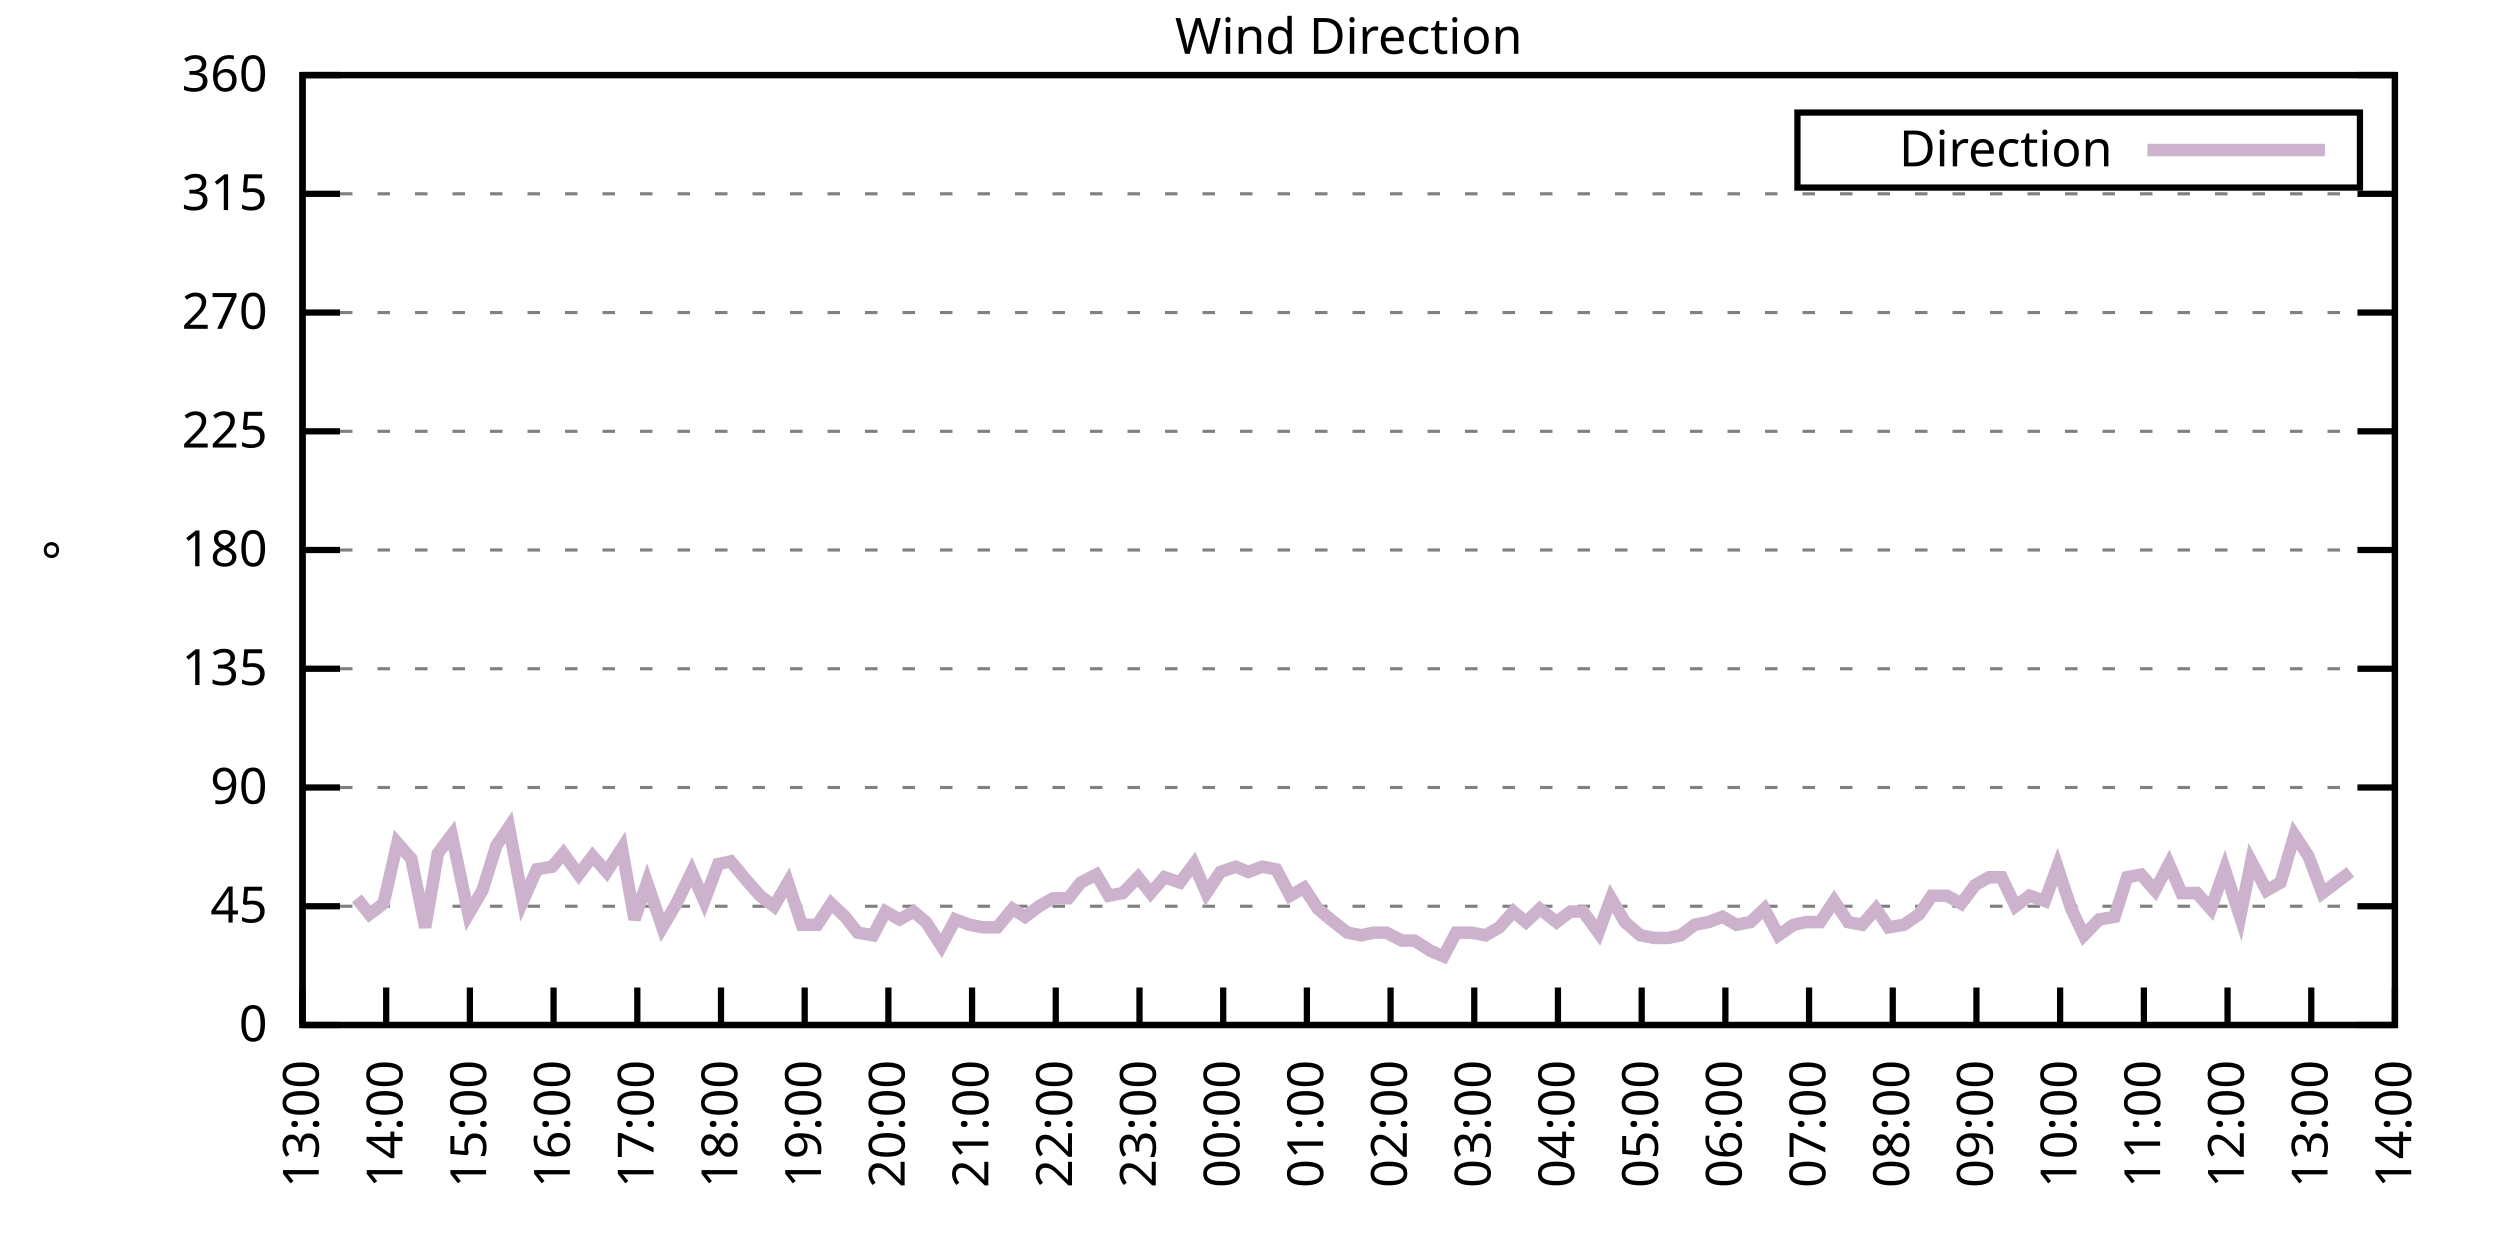
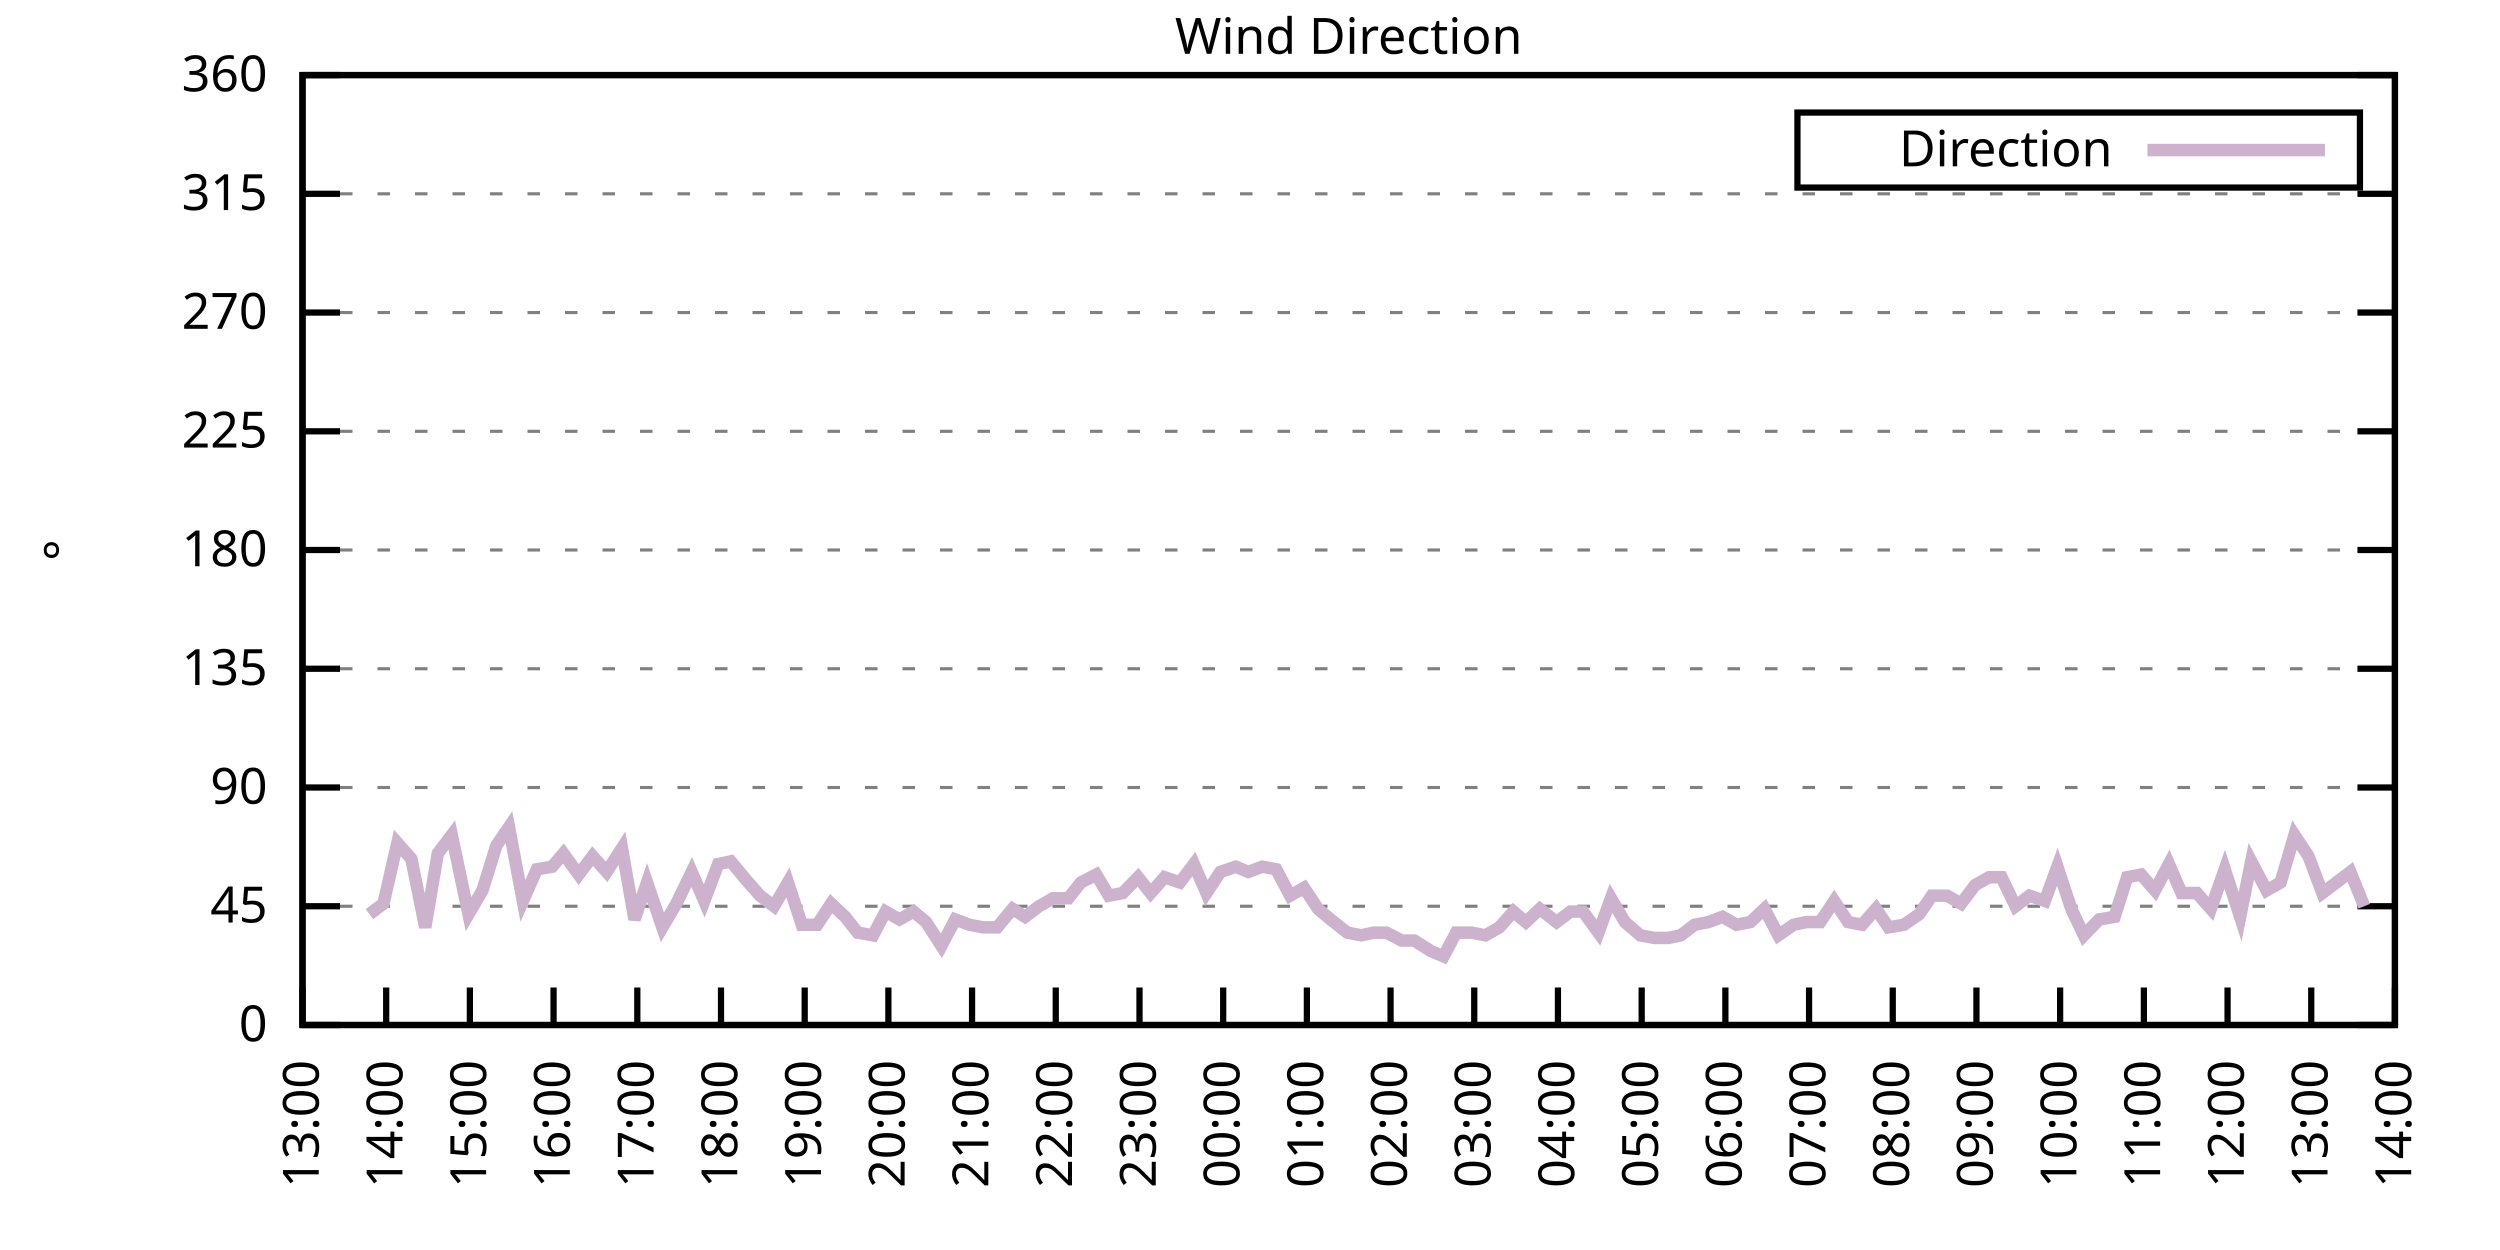
<svg xmlns="http://www.w3.org/2000/svg" xmlns:xlink="http://www.w3.org/1999/xlink" width="400" height="200" viewBox="0 0 400 200">
  <g id="gnuplot_canvas">
    <rect x="0" y="0" width="400" height="200" fill="none" />
    <defs>
      <circle id="gpDot" r="0.5" stroke-width="0.5" stroke="currentColor" />
      <path id="gpPt0" stroke-width="0.333" stroke="currentColor" d="M-1,0 h2 M0,-1 v2" />
      <path id="gpPt1" stroke-width="0.333" stroke="currentColor" d="M-1,-1 L1,1 M1,-1 L-1,1" />
      <path id="gpPt2" stroke-width="0.333" stroke="currentColor" d="M-1,0 L1,0 M0,-1 L0,1 M-1,-1 L1,1 M-1,1 L1,-1" />
      <rect id="gpPt3" stroke-width="0.333" stroke="currentColor" x="-1" y="-1" width="2" height="2" />
      <rect id="gpPt4" stroke-width="0.333" stroke="currentColor" fill="currentColor" x="-1" y="-1" width="2" height="2" />
      <circle id="gpPt5" stroke-width="0.333" stroke="currentColor" cx="0" cy="0" r="1" />
      <use xlink:href="#gpPt5" id="gpPt6" fill="currentColor" stroke="none" />
      <path id="gpPt7" stroke-width="0.333" stroke="currentColor" d="M0,-1.33 L-1.33,0.67 L1.33,0.67 z" />
      <use xlink:href="#gpPt7" id="gpPt8" fill="currentColor" stroke="none" />
      <use xlink:href="#gpPt7" id="gpPt9" stroke="currentColor" transform="rotate(180)" />
      <use xlink:href="#gpPt9" id="gpPt10" fill="currentColor" stroke="none" />
      <use xlink:href="#gpPt3" id="gpPt11" stroke="currentColor" transform="rotate(45)" />
      <use xlink:href="#gpPt11" id="gpPt12" fill="currentColor" stroke="none" />
      <path id="gpPt13" stroke-width="0.333" stroke="currentColor" d="M0,1.330 L1.265,0.411 L0.782,-1.067 L-0.782,-1.076 L-1.265,0.411 z" />
      <use xlink:href="#gpPt13" id="gpPt14" fill="currentColor" stroke="none" />
      <filter id="textbox" filterUnits="objectBoundingBox" x="0" y="0" height="1" width="1">
        <feFlood flood-color="white" flood-opacity="1" result="bgnd" />
        <feComposite in="SourceGraphic" in2="bgnd" operator="atop" />
      </filter>
      <filter id="greybox" filterUnits="objectBoundingBox" x="0" y="0" height="1" width="1">
        <feFlood flood-color="lightgrey" flood-opacity="1" result="grey" />
        <feComposite in="SourceGraphic" in2="grey" operator="atop" />
      </filter>
    </defs>
    <g fill="none" color="white" stroke="currentColor" stroke-width="1.00" stroke-linecap="butt" stroke-linejoin="miter">
</g>
    <g fill="none" color="black" stroke="currentColor" stroke-width="1.00" stroke-linecap="butt" stroke-linejoin="miter">
      <g stroke="none" shape-rendering="crispEdges">
        <polygon fill="rgb(255, 255, 255)" points="48.40,164.00 383.18,164.00 383.18,12.02 48.40,12.02 " />
      </g>
    </g>
    <g fill="none" color="black" stroke="currentColor" stroke-width="1.00" stroke-linecap="butt" stroke-linejoin="miter">
</g>
    <g fill="none" color="black" stroke="black" stroke-width="0.50" stroke-linecap="butt" stroke-linejoin="miter">
</g>
    <g fill="none" color="gray" stroke="currentColor" stroke-width="0.50" stroke-linecap="butt" stroke-linejoin="miter">
      <path stroke="gray" stroke-dasharray="2,4" class="gridline" d="M48.40,164.00 L383.19,164.00  " />
    </g>
    <g fill="none" color="gray" stroke="gray" stroke-width="1.00" stroke-linecap="butt" stroke-linejoin="miter">
</g>
    <g fill="none" color="black" stroke="currentColor" stroke-width="1.00" stroke-linecap="butt" stroke-linejoin="miter">
      <path stroke="black" d="M48.40,164.00 L54.40,164.00 M383.19,164.00 L377.19,164.00  " />
      <g transform="translate(42.80,166.60)" stroke="none" fill="black" font-family="Sans" font-size="8.00" text-anchor="end">
        <text>
          <tspan font-family="Sans"> 0</tspan>
        </text>
      </g>
    </g>
    <g fill="none" color="black" stroke="currentColor" stroke-width="1.00" stroke-linecap="butt" stroke-linejoin="miter">
</g>
    <g fill="none" color="black" stroke="black" stroke-width="0.50" stroke-linecap="butt" stroke-linejoin="miter">
</g>
    <g fill="none" color="gray" stroke="currentColor" stroke-width="0.50" stroke-linecap="butt" stroke-linejoin="miter">
      <path stroke="gray" stroke-dasharray="2,4" class="gridline" d="M48.40,145.00 L383.19,145.00  " />
    </g>
    <g fill="none" color="gray" stroke="gray" stroke-width="1.00" stroke-linecap="butt" stroke-linejoin="miter">
</g>
    <g fill="none" color="black" stroke="currentColor" stroke-width="1.00" stroke-linecap="butt" stroke-linejoin="miter">
      <path stroke="black" d="M48.40,145.00 L54.40,145.00 M383.19,145.00 L377.19,145.00  " />
      <g transform="translate(42.80,147.60)" stroke="none" fill="black" font-family="Sans" font-size="8.00" text-anchor="end">
        <text>
          <tspan font-family="Sans"> 45</tspan>
        </text>
      </g>
    </g>
    <g fill="none" color="black" stroke="currentColor" stroke-width="1.00" stroke-linecap="butt" stroke-linejoin="miter">
</g>
    <g fill="none" color="black" stroke="black" stroke-width="0.50" stroke-linecap="butt" stroke-linejoin="miter">
</g>
    <g fill="none" color="gray" stroke="currentColor" stroke-width="0.50" stroke-linecap="butt" stroke-linejoin="miter">
      <path stroke="gray" stroke-dasharray="2,4" class="gridline" d="M48.40,126.00 L383.19,126.00  " />
    </g>
    <g fill="none" color="gray" stroke="gray" stroke-width="1.00" stroke-linecap="butt" stroke-linejoin="miter">
</g>
    <g fill="none" color="black" stroke="currentColor" stroke-width="1.00" stroke-linecap="butt" stroke-linejoin="miter">
      <path stroke="black" d="M48.40,126.00 L54.40,126.00 M383.19,126.00 L377.19,126.00  " />
      <g transform="translate(42.80,128.60)" stroke="none" fill="black" font-family="Sans" font-size="8.00" text-anchor="end">
        <text>
          <tspan font-family="Sans"> 90</tspan>
        </text>
      </g>
    </g>
    <g fill="none" color="black" stroke="currentColor" stroke-width="1.00" stroke-linecap="butt" stroke-linejoin="miter">
</g>
    <g fill="none" color="black" stroke="black" stroke-width="0.50" stroke-linecap="butt" stroke-linejoin="miter">
</g>
    <g fill="none" color="gray" stroke="currentColor" stroke-width="0.50" stroke-linecap="butt" stroke-linejoin="miter">
      <path stroke="gray" stroke-dasharray="2,4" class="gridline" d="M48.40,107.00 L383.19,107.00  " />
    </g>
    <g fill="none" color="gray" stroke="gray" stroke-width="1.00" stroke-linecap="butt" stroke-linejoin="miter">
</g>
    <g fill="none" color="black" stroke="currentColor" stroke-width="1.00" stroke-linecap="butt" stroke-linejoin="miter">
      <path stroke="black" d="M48.40,107.00 L54.40,107.00 M383.19,107.00 L377.19,107.00  " />
      <g transform="translate(42.80,109.60)" stroke="none" fill="black" font-family="Sans" font-size="8.00" text-anchor="end">
        <text>
          <tspan font-family="Sans"> 135</tspan>
        </text>
      </g>
    </g>
    <g fill="none" color="black" stroke="currentColor" stroke-width="1.00" stroke-linecap="butt" stroke-linejoin="miter">
</g>
    <g fill="none" color="black" stroke="black" stroke-width="0.50" stroke-linecap="butt" stroke-linejoin="miter">
</g>
    <g fill="none" color="gray" stroke="currentColor" stroke-width="0.50" stroke-linecap="butt" stroke-linejoin="miter">
      <path stroke="gray" stroke-dasharray="2,4" class="gridline" d="M48.40,88.00 L383.19,88.00  " />
    </g>
    <g fill="none" color="gray" stroke="gray" stroke-width="1.00" stroke-linecap="butt" stroke-linejoin="miter">
</g>
    <g fill="none" color="black" stroke="currentColor" stroke-width="1.00" stroke-linecap="butt" stroke-linejoin="miter">
      <path stroke="black" d="M48.40,88.00 L54.40,88.00 M383.19,88.00 L377.19,88.00  " />
      <g transform="translate(42.80,90.60)" stroke="none" fill="black" font-family="Sans" font-size="8.00" text-anchor="end">
        <text>
          <tspan font-family="Sans"> 180</tspan>
        </text>
      </g>
    </g>
    <g fill="none" color="black" stroke="currentColor" stroke-width="1.00" stroke-linecap="butt" stroke-linejoin="miter">
</g>
    <g fill="none" color="black" stroke="black" stroke-width="0.50" stroke-linecap="butt" stroke-linejoin="miter">
</g>
    <g fill="none" color="gray" stroke="currentColor" stroke-width="0.50" stroke-linecap="butt" stroke-linejoin="miter">
      <path stroke="gray" stroke-dasharray="2,4" class="gridline" d="M48.40,69.01 L383.19,69.01  " />
    </g>
    <g fill="none" color="gray" stroke="gray" stroke-width="1.00" stroke-linecap="butt" stroke-linejoin="miter">
</g>
    <g fill="none" color="black" stroke="currentColor" stroke-width="1.00" stroke-linecap="butt" stroke-linejoin="miter">
      <path stroke="black" d="M48.40,69.01 L54.40,69.01 M383.19,69.01 L377.19,69.01  " />
      <g transform="translate(42.80,71.61)" stroke="none" fill="black" font-family="Sans" font-size="8.00" text-anchor="end">
        <text>
          <tspan font-family="Sans"> 225</tspan>
        </text>
      </g>
    </g>
    <g fill="none" color="black" stroke="currentColor" stroke-width="1.00" stroke-linecap="butt" stroke-linejoin="miter">
</g>
    <g fill="none" color="black" stroke="black" stroke-width="0.50" stroke-linecap="butt" stroke-linejoin="miter">
</g>
    <g fill="none" color="gray" stroke="currentColor" stroke-width="0.50" stroke-linecap="butt" stroke-linejoin="miter">
      <path stroke="gray" stroke-dasharray="2,4" class="gridline" d="M48.40,50.01 L383.19,50.01  " />
    </g>
    <g fill="none" color="gray" stroke="gray" stroke-width="1.00" stroke-linecap="butt" stroke-linejoin="miter">
</g>
    <g fill="none" color="black" stroke="currentColor" stroke-width="1.00" stroke-linecap="butt" stroke-linejoin="miter">
      <path stroke="black" d="M48.40,50.01 L54.40,50.01 M383.19,50.01 L377.19,50.01  " />
      <g transform="translate(42.80,52.61)" stroke="none" fill="black" font-family="Sans" font-size="8.00" text-anchor="end">
        <text>
          <tspan font-family="Sans"> 270</tspan>
        </text>
      </g>
    </g>
    <g fill="none" color="black" stroke="currentColor" stroke-width="1.00" stroke-linecap="butt" stroke-linejoin="miter">
</g>
    <g fill="none" color="black" stroke="black" stroke-width="0.50" stroke-linecap="butt" stroke-linejoin="miter">
</g>
    <g fill="none" color="gray" stroke="currentColor" stroke-width="0.50" stroke-linecap="butt" stroke-linejoin="miter">
      <path stroke="gray" stroke-dasharray="2,4" class="gridline" d="M48.40,31.01 L383.19,31.01  " />
    </g>
    <g fill="none" color="gray" stroke="gray" stroke-width="1.00" stroke-linecap="butt" stroke-linejoin="miter">
</g>
    <g fill="none" color="black" stroke="currentColor" stroke-width="1.00" stroke-linecap="butt" stroke-linejoin="miter">
      <path stroke="black" d="M48.40,31.01 L54.40,31.01 M383.19,31.01 L377.19,31.01  " />
      <g transform="translate(42.80,33.61)" stroke="none" fill="black" font-family="Sans" font-size="8.00" text-anchor="end">
        <text>
          <tspan font-family="Sans"> 315</tspan>
        </text>
      </g>
    </g>
    <g fill="none" color="black" stroke="currentColor" stroke-width="1.00" stroke-linecap="butt" stroke-linejoin="miter">
</g>
    <g fill="none" color="black" stroke="black" stroke-width="0.50" stroke-linecap="butt" stroke-linejoin="miter">
</g>
    <g fill="none" color="gray" stroke="currentColor" stroke-width="0.50" stroke-linecap="butt" stroke-linejoin="miter">
      <path stroke="gray" stroke-dasharray="2,4" class="gridline" d="M48.40,12.01 L383.19,12.01  " />
    </g>
    <g fill="none" color="gray" stroke="gray" stroke-width="1.00" stroke-linecap="butt" stroke-linejoin="miter">
</g>
    <g fill="none" color="black" stroke="currentColor" stroke-width="1.00" stroke-linecap="butt" stroke-linejoin="miter">
      <path stroke="black" d="M48.40,12.01 L54.40,12.01 M383.19,12.01 L377.19,12.01  " />
      <g transform="translate(42.80,14.61)" stroke="none" fill="black" font-family="Sans" font-size="8.00" text-anchor="end">
        <text>
          <tspan font-family="Sans"> 360</tspan>
        </text>
      </g>
    </g>
    <g fill="none" color="black" stroke="currentColor" stroke-width="1.00" stroke-linecap="butt" stroke-linejoin="miter">
      <path stroke="black" d="M48.40,164.00 L48.40,158.00  " />
      <g transform="translate(51.00,169.60) rotate(270.00)" stroke="none" fill="black" font-family="Sans" font-size="8.00" text-anchor="end">
        <text>
          <tspan font-family="Sans">13:00</tspan>
        </text>
      </g>
    </g>
    <g fill="none" color="black" stroke="currentColor" stroke-width="1.00" stroke-linecap="butt" stroke-linejoin="miter">
      <path stroke="black" d="M61.79,164.00 L61.79,158.00  " />
      <g transform="translate(64.39,169.60) rotate(270.00)" stroke="none" fill="black" font-family="Sans" font-size="8.00" text-anchor="end">
        <text>
          <tspan font-family="Sans">14:00</tspan>
        </text>
      </g>
    </g>
    <g fill="none" color="black" stroke="currentColor" stroke-width="1.00" stroke-linecap="butt" stroke-linejoin="miter">
      <path stroke="black" d="M75.18,164.00 L75.18,158.00  " />
      <g transform="translate(77.78,169.60) rotate(270.00)" stroke="none" fill="black" font-family="Sans" font-size="8.00" text-anchor="end">
        <text>
          <tspan font-family="Sans">15:00</tspan>
        </text>
      </g>
    </g>
    <g fill="none" color="black" stroke="currentColor" stroke-width="1.00" stroke-linecap="butt" stroke-linejoin="miter">
      <path stroke="black" d="M88.57,164.00 L88.57,158.00  " />
      <g transform="translate(91.17,169.60) rotate(270.00)" stroke="none" fill="black" font-family="Sans" font-size="8.00" text-anchor="end">
        <text>
          <tspan font-family="Sans">16:00</tspan>
        </text>
      </g>
    </g>
    <g fill="none" color="black" stroke="currentColor" stroke-width="1.00" stroke-linecap="butt" stroke-linejoin="miter">
      <path stroke="black" d="M101.97,164.00 L101.97,158.00  " />
      <g transform="translate(104.57,169.60) rotate(270.00)" stroke="none" fill="black" font-family="Sans" font-size="8.00" text-anchor="end">
        <text>
          <tspan font-family="Sans">17:00</tspan>
        </text>
      </g>
    </g>
    <g fill="none" color="black" stroke="currentColor" stroke-width="1.00" stroke-linecap="butt" stroke-linejoin="miter">
      <path stroke="black" d="M115.36,164.00 L115.36,158.00  " />
      <g transform="translate(117.96,169.60) rotate(270.00)" stroke="none" fill="black" font-family="Sans" font-size="8.00" text-anchor="end">
        <text>
          <tspan font-family="Sans">18:00</tspan>
        </text>
      </g>
    </g>
    <g fill="none" color="black" stroke="currentColor" stroke-width="1.00" stroke-linecap="butt" stroke-linejoin="miter">
      <path stroke="black" d="M128.75,164.00 L128.75,158.00  " />
      <g transform="translate(131.35,169.60) rotate(270.00)" stroke="none" fill="black" font-family="Sans" font-size="8.00" text-anchor="end">
        <text>
          <tspan font-family="Sans">19:00</tspan>
        </text>
      </g>
    </g>
    <g fill="none" color="black" stroke="currentColor" stroke-width="1.00" stroke-linecap="butt" stroke-linejoin="miter">
      <path stroke="black" d="M142.14,164.00 L142.14,158.00  " />
      <g transform="translate(144.74,169.60) rotate(270.00)" stroke="none" fill="black" font-family="Sans" font-size="8.00" text-anchor="end">
        <text>
          <tspan font-family="Sans">20:00</tspan>
        </text>
      </g>
    </g>
    <g fill="none" color="black" stroke="currentColor" stroke-width="1.00" stroke-linecap="butt" stroke-linejoin="miter">
      <path stroke="black" d="M155.53,164.00 L155.53,158.00  " />
      <g transform="translate(158.13,169.60) rotate(270.00)" stroke="none" fill="black" font-family="Sans" font-size="8.00" text-anchor="end">
        <text>
          <tspan font-family="Sans">21:00</tspan>
        </text>
      </g>
    </g>
    <g fill="none" color="black" stroke="currentColor" stroke-width="1.00" stroke-linecap="butt" stroke-linejoin="miter">
      <path stroke="black" d="M168.92,164.00 L168.92,158.00  " />
      <g transform="translate(171.52,169.60) rotate(270.00)" stroke="none" fill="black" font-family="Sans" font-size="8.00" text-anchor="end">
        <text>
          <tspan font-family="Sans">22:00</tspan>
        </text>
      </g>
    </g>
    <g fill="none" color="black" stroke="currentColor" stroke-width="1.00" stroke-linecap="butt" stroke-linejoin="miter">
      <path stroke="black" d="M182.32,164.00 L182.32,158.00  " />
      <g transform="translate(184.92,169.60) rotate(270.00)" stroke="none" fill="black" font-family="Sans" font-size="8.00" text-anchor="end">
        <text>
          <tspan font-family="Sans">23:00</tspan>
        </text>
      </g>
    </g>
    <g fill="none" color="black" stroke="currentColor" stroke-width="1.00" stroke-linecap="butt" stroke-linejoin="miter">
      <path stroke="black" d="M195.71,164.00 L195.71,158.00  " />
      <g transform="translate(198.31,169.60) rotate(270.00)" stroke="none" fill="black" font-family="Sans" font-size="8.00" text-anchor="end">
        <text>
          <tspan font-family="Sans">00:00</tspan>
        </text>
      </g>
    </g>
    <g fill="none" color="black" stroke="currentColor" stroke-width="1.00" stroke-linecap="butt" stroke-linejoin="miter">
      <path stroke="black" d="M209.10,164.00 L209.10,158.00  " />
      <g transform="translate(211.70,169.60) rotate(270.00)" stroke="none" fill="black" font-family="Sans" font-size="8.00" text-anchor="end">
        <text>
          <tspan font-family="Sans">01:00</tspan>
        </text>
      </g>
    </g>
    <g fill="none" color="black" stroke="currentColor" stroke-width="1.00" stroke-linecap="butt" stroke-linejoin="miter">
      <path stroke="black" d="M222.49,164.00 L222.49,158.00  " />
      <g transform="translate(225.09,169.60) rotate(270.00)" stroke="none" fill="black" font-family="Sans" font-size="8.00" text-anchor="end">
        <text>
          <tspan font-family="Sans">02:00</tspan>
        </text>
      </g>
    </g>
    <g fill="none" color="black" stroke="currentColor" stroke-width="1.00" stroke-linecap="butt" stroke-linejoin="miter">
      <path stroke="black" d="M235.88,164.00 L235.88,158.00  " />
      <g transform="translate(238.48,169.60) rotate(270.00)" stroke="none" fill="black" font-family="Sans" font-size="8.00" text-anchor="end">
        <text>
          <tspan font-family="Sans">03:00</tspan>
        </text>
      </g>
    </g>
    <g fill="none" color="black" stroke="currentColor" stroke-width="1.00" stroke-linecap="butt" stroke-linejoin="miter">
      <path stroke="black" d="M249.27,164.00 L249.27,158.00  " />
      <g transform="translate(251.87,169.60) rotate(270.00)" stroke="none" fill="black" font-family="Sans" font-size="8.00" text-anchor="end">
        <text>
          <tspan font-family="Sans">04:00</tspan>
        </text>
      </g>
    </g>
    <g fill="none" color="black" stroke="currentColor" stroke-width="1.00" stroke-linecap="butt" stroke-linejoin="miter">
      <path stroke="black" d="M262.67,164.00 L262.67,158.00  " />
      <g transform="translate(265.27,169.60) rotate(270.00)" stroke="none" fill="black" font-family="Sans" font-size="8.00" text-anchor="end">
        <text>
          <tspan font-family="Sans">05:00</tspan>
        </text>
      </g>
    </g>
    <g fill="none" color="black" stroke="currentColor" stroke-width="1.00" stroke-linecap="butt" stroke-linejoin="miter">
      <path stroke="black" d="M276.06,164.00 L276.06,158.00  " />
      <g transform="translate(278.66,169.60) rotate(270.00)" stroke="none" fill="black" font-family="Sans" font-size="8.00" text-anchor="end">
        <text>
          <tspan font-family="Sans">06:00</tspan>
        </text>
      </g>
    </g>
    <g fill="none" color="black" stroke="currentColor" stroke-width="1.00" stroke-linecap="butt" stroke-linejoin="miter">
      <path stroke="black" d="M289.45,164.00 L289.45,158.00  " />
      <g transform="translate(292.05,169.60) rotate(270.00)" stroke="none" fill="black" font-family="Sans" font-size="8.00" text-anchor="end">
        <text>
          <tspan font-family="Sans">07:00</tspan>
        </text>
      </g>
    </g>
    <g fill="none" color="black" stroke="currentColor" stroke-width="1.00" stroke-linecap="butt" stroke-linejoin="miter">
      <path stroke="black" d="M302.84,164.00 L302.84,158.00  " />
      <g transform="translate(305.44,169.60) rotate(270.00)" stroke="none" fill="black" font-family="Sans" font-size="8.00" text-anchor="end">
        <text>
          <tspan font-family="Sans">08:00</tspan>
        </text>
      </g>
    </g>
    <g fill="none" color="black" stroke="currentColor" stroke-width="1.00" stroke-linecap="butt" stroke-linejoin="miter">
      <path stroke="black" d="M316.23,164.00 L316.23,158.00  " />
      <g transform="translate(318.83,169.60) rotate(270.00)" stroke="none" fill="black" font-family="Sans" font-size="8.00" text-anchor="end">
        <text>
          <tspan font-family="Sans">09:00</tspan>
        </text>
      </g>
    </g>
    <g fill="none" color="black" stroke="currentColor" stroke-width="1.00" stroke-linecap="butt" stroke-linejoin="miter">
      <path stroke="black" d="M329.62,164.00 L329.62,158.00  " />
      <g transform="translate(332.22,169.60) rotate(270.00)" stroke="none" fill="black" font-family="Sans" font-size="8.00" text-anchor="end">
        <text>
          <tspan font-family="Sans">10:00</tspan>
        </text>
      </g>
    </g>
    <g fill="none" color="black" stroke="currentColor" stroke-width="1.00" stroke-linecap="butt" stroke-linejoin="miter">
      <path stroke="black" d="M343.02,164.00 L343.02,158.00  " />
      <g transform="translate(345.62,169.60) rotate(270.00)" stroke="none" fill="black" font-family="Sans" font-size="8.00" text-anchor="end">
        <text>
          <tspan font-family="Sans">11:00</tspan>
        </text>
      </g>
    </g>
    <g fill="none" color="black" stroke="currentColor" stroke-width="1.00" stroke-linecap="butt" stroke-linejoin="miter">
      <path stroke="black" d="M356.41,164.00 L356.41,158.00  " />
      <g transform="translate(359.01,169.60) rotate(270.00)" stroke="none" fill="black" font-family="Sans" font-size="8.00" text-anchor="end">
        <text>
          <tspan font-family="Sans">12:00</tspan>
        </text>
      </g>
    </g>
    <g fill="none" color="black" stroke="currentColor" stroke-width="1.00" stroke-linecap="butt" stroke-linejoin="miter">
      <path stroke="black" d="M369.80,164.00 L369.80,158.00  " />
      <g transform="translate(372.40,169.60) rotate(270.00)" stroke="none" fill="black" font-family="Sans" font-size="8.00" text-anchor="end">
        <text>
          <tspan font-family="Sans">13:00</tspan>
        </text>
      </g>
    </g>
    <g fill="none" color="black" stroke="currentColor" stroke-width="1.00" stroke-linecap="butt" stroke-linejoin="miter">
      <path stroke="black" d="M383.19,164.00 L383.19,158.00  " />
      <g transform="translate(385.79,169.60) rotate(270.00)" stroke="none" fill="black" font-family="Sans" font-size="8.00" text-anchor="end">
        <text>
          <tspan font-family="Sans">14:00</tspan>
        </text>
      </g>
    </g>
    <g fill="none" color="black" stroke="currentColor" stroke-width="1.00" stroke-linecap="butt" stroke-linejoin="miter">
</g>
    <g fill="none" color="black" stroke="currentColor" stroke-width="1.00" stroke-linecap="butt" stroke-linejoin="miter">
      <path stroke="black" d="M48.40,12.01 L48.40,164.00 L383.19,164.00 L383.19,12.01 L48.40,12.01 Z  " />
    </g>
    <g fill="none" color="black" stroke="currentColor" stroke-width="1.00" stroke-linecap="butt" stroke-linejoin="miter">
</g>
    <g fill="none" color="black" stroke="currentColor" stroke-width="1.00" stroke-linecap="butt" stroke-linejoin="miter">
      <path stroke="black" d="M287.59,30.01 L287.59,18.01 L377.59,18.01 L377.59,30.01 L287.59,30.01 Z  " />
    </g>
    <g id="Wind_direction_plot_1">
      <g fill="none" color="white" stroke="black" stroke-width="2.00" stroke-linecap="butt" stroke-linejoin="miter">
</g>
      <g fill="none" color="black" stroke="currentColor" stroke-width="2.00" stroke-linecap="butt" stroke-linejoin="miter">
        <g transform="translate(337.99,26.61)" stroke="none" fill="black" font-family="Sans" font-size="8.00" text-anchor="end">
          <text>
            <tspan font-family="Sans">Direction</tspan>
          </text>
        </g>
      </g>
      <g fill="none" color="black" stroke="currentColor" stroke-width="2.00" stroke-linecap="butt" stroke-linejoin="miter">
-         <path stroke="rgb(204, 178, 204)" d="M343.59,24.01 L371.99,24.01 M57.10,143.73 L59.11,146.27 L61.35,144.58 L63.58,134.87 L65.81,137.40 L68.04,148.38   L70.05,136.56 L72.28,133.60 L74.96,146.27 L77.19,142.47 L79.42,135.29 L81.43,132.34 L83.66,144.16 L85.90,139.09   L88.35,138.67 L90.14,136.56 L92.59,139.93 L94.82,136.98 L97.06,139.51 L99.51,135.71 L101.52,147.11 L103.53,141.20   L105.98,148.38 L108.22,144.58 L110.67,139.51 L112.68,144.16 L114.91,138.25 L116.92,137.82 L119.38,140.78 L121.61,143.31   L123.84,145.00 L126.07,141.20 L128.30,147.96 L130.76,147.96 L132.99,144.58 L135.22,146.69 L137.23,149.22 L139.69,149.65   L141.69,145.85 L143.93,147.11 L146.16,145.85 L148.17,147.53 L150.62,151.33 L152.85,147.11 L155.09,147.96 L157.32,148.38   L159.55,148.38 L162.01,145.42 L164.01,146.69 L166.25,145.00 L168.48,143.73 L170.93,143.73 L172.94,141.20 L175.40,139.93   L177.41,143.31 L179.64,142.89 L182.09,140.36 L184.10,142.89 L186.33,140.36 L188.79,141.20 L191.02,138.25 L193.03,142.89   L195.26,139.51 L197.72,138.67 L199.73,139.51 L201.96,138.67 L204.19,139.09 L206.42,143.31 L208.65,142.05 L210.88,145.42   L212.89,147.11 L215.57,149.22 L217.80,149.65 L219.81,149.22 L221.82,149.22 L224.28,150.49 L226.29,150.49 L228.96,152.18   L230.97,153.02 L232.98,149.22 L235.44,149.22 L237.67,149.65 L239.90,148.38 L242.13,145.85 L244.14,147.53 L246.37,145.42   L249.05,147.53 L251.28,145.85 L253.29,145.85 L255.75,149.22 L257.76,143.73 L259.99,147.53 L262.44,149.65 L264.67,150.07   L266.91,150.07 L268.92,149.65 L271.15,147.96 L273.38,147.53 L275.61,146.69 L277.84,147.96 L280.07,147.53 L282.31,145.42   L284.54,149.65 L286.99,147.96 L289.00,147.53 L291.23,147.53 L293.47,144.16 L295.70,147.53 L297.93,147.96 L300.16,145.42   L302.17,148.38 L304.63,147.96 L307.08,146.27 L309.09,143.31 L311.54,143.31 L313.78,144.58 L316.01,141.62 L318.24,140.36   L320.25,140.36 L322.48,145.00 L324.71,143.31 L327.17,144.16 L329.18,138.67 L331.41,145.42 L333.42,149.65 L335.87,147.11   L338.33,146.69 L340.34,140.36 L342.57,139.93 L344.80,142.47 L347.03,138.25 L349.04,142.89 L351.50,142.89 L353.73,145.42   L355.96,139.09 L358.42,146.69 L360.20,137.82 L362.66,142.47 L364.89,141.20 L367.12,133.60 L369.35,136.98 L371.58,142.89   L373.82,141.20 L376.05,139.51  " />
+         <path stroke="rgb(204, 178, 204)" d="M343.59,24.01 L371.99,24.01 M59.11,146.27 L61.35,144.58 L63.58,134.87 L65.81,137.40 L68.04,148.38 L70.05,136.56   L72.28,133.60 L74.96,146.27 L77.19,142.47 L79.42,135.29 L81.43,132.34 L83.66,144.16 L85.90,139.09 L88.35,138.67   L90.14,136.56 L92.59,139.93 L94.82,136.98 L97.06,139.51 L99.51,135.71 L101.52,147.11 L103.53,141.20 L105.98,148.38   L108.22,144.58 L110.67,139.51 L112.68,144.16 L114.91,138.25 L116.92,137.82 L119.38,140.78 L121.61,143.31 L123.84,145.00   L126.07,141.20 L128.30,147.96 L130.76,147.96 L132.99,144.58 L135.22,146.69 L137.23,149.22 L139.69,149.65 L141.69,145.85   L143.93,147.11 L146.16,145.85 L148.17,147.53 L150.62,151.33 L152.85,147.11 L155.09,147.96 L157.32,148.38 L159.55,148.38   L162.01,145.42 L164.01,146.69 L166.25,145.00 L168.48,143.73 L170.93,143.73 L172.94,141.20 L175.40,139.93 L177.41,143.31   L179.64,142.89 L182.09,140.36 L184.10,142.89 L186.33,140.36 L188.79,141.20 L191.02,138.25 L193.03,142.89 L195.26,139.51   L197.72,138.67 L199.73,139.51 L201.96,138.67 L204.19,139.09 L206.42,143.31 L208.65,142.05 L210.88,145.42 L212.89,147.11   L215.57,149.22 L217.80,149.65 L219.81,149.22 L221.82,149.22 L224.28,150.49 L226.29,150.49 L228.96,152.18 L230.97,153.02   L232.98,149.22 L235.44,149.22 L237.67,149.65 L239.90,148.38 L242.13,145.85 L244.14,147.53 L246.37,145.42 L249.05,147.53   L251.28,145.85 L253.29,145.85 L255.75,149.22 L257.76,143.73 L259.99,147.53 L262.44,149.65 L264.67,150.07 L266.91,150.07   L268.92,149.65 L271.15,147.96 L273.38,147.53 L275.61,146.69 L277.84,147.96 L280.07,147.53 L282.31,145.42 L284.54,149.65   L286.99,147.96 L289.00,147.53 L291.23,147.53 L293.47,144.16 L295.70,147.53 L297.93,147.96 L300.16,145.42 L302.17,148.38   L304.63,147.96 L307.08,146.27 L309.09,143.31 L311.54,143.31 L313.78,144.58 L316.01,141.62 L318.24,140.36 L320.25,140.36   L322.48,145.00 L324.71,143.31 L327.17,144.16 L329.18,138.67 L331.41,145.42 L333.42,149.65 L335.87,147.11 L338.33,146.69   L340.34,140.36 L342.57,139.93 L344.80,142.47 L347.03,138.25 L349.04,142.89 L351.50,142.89 L353.73,145.42 L355.96,139.09   L358.42,146.69 L360.20,137.82 L362.66,142.47 L364.89,141.20 L367.12,133.60 L369.35,136.98 L371.58,142.89 L373.82,141.20   L376.05,139.51 L378.28,145.00  " />
      </g>
    </g>
    <g fill="none" color="black" stroke="currentColor" stroke-width="2.00" stroke-linecap="butt" stroke-linejoin="miter">
</g>
    <g fill="none" color="black" stroke="black" stroke-width="1.00" stroke-linecap="butt" stroke-linejoin="miter">
</g>
    <g fill="none" color="black" stroke="currentColor" stroke-width="1.00" stroke-linecap="butt" stroke-linejoin="miter">
      <path stroke="black" d="M48.40,12.01 L48.40,164.00 L383.19,164.00 L383.19,12.01 L48.40,12.01 Z  " />
      <g transform="translate(12.80,88.01) rotate(270.00)" stroke="none" fill="black" font-family="Sans" font-size="8.00" text-anchor="middle">
        <text>
          <tspan font-family="Sans">°</tspan>
        </text>
      </g>
    </g>
    <g fill="none" color="black" stroke="currentColor" stroke-width="1.00" stroke-linecap="butt" stroke-linejoin="miter">
</g>
    <g fill="none" color="black" stroke="currentColor" stroke-width="1.00" stroke-linecap="butt" stroke-linejoin="miter">
      <g transform="translate(215.79,8.61)" stroke="none" fill="black" font-family="Sans" font-size="8.00" text-anchor="middle">
        <text>
          <tspan font-family="Sans">Wind Direction</tspan>
        </text>
      </g>
    </g>
    <g fill="none" color="black" stroke="currentColor" stroke-width="1.00" stroke-linecap="butt" stroke-linejoin="miter">
</g>
  </g>
</svg>
